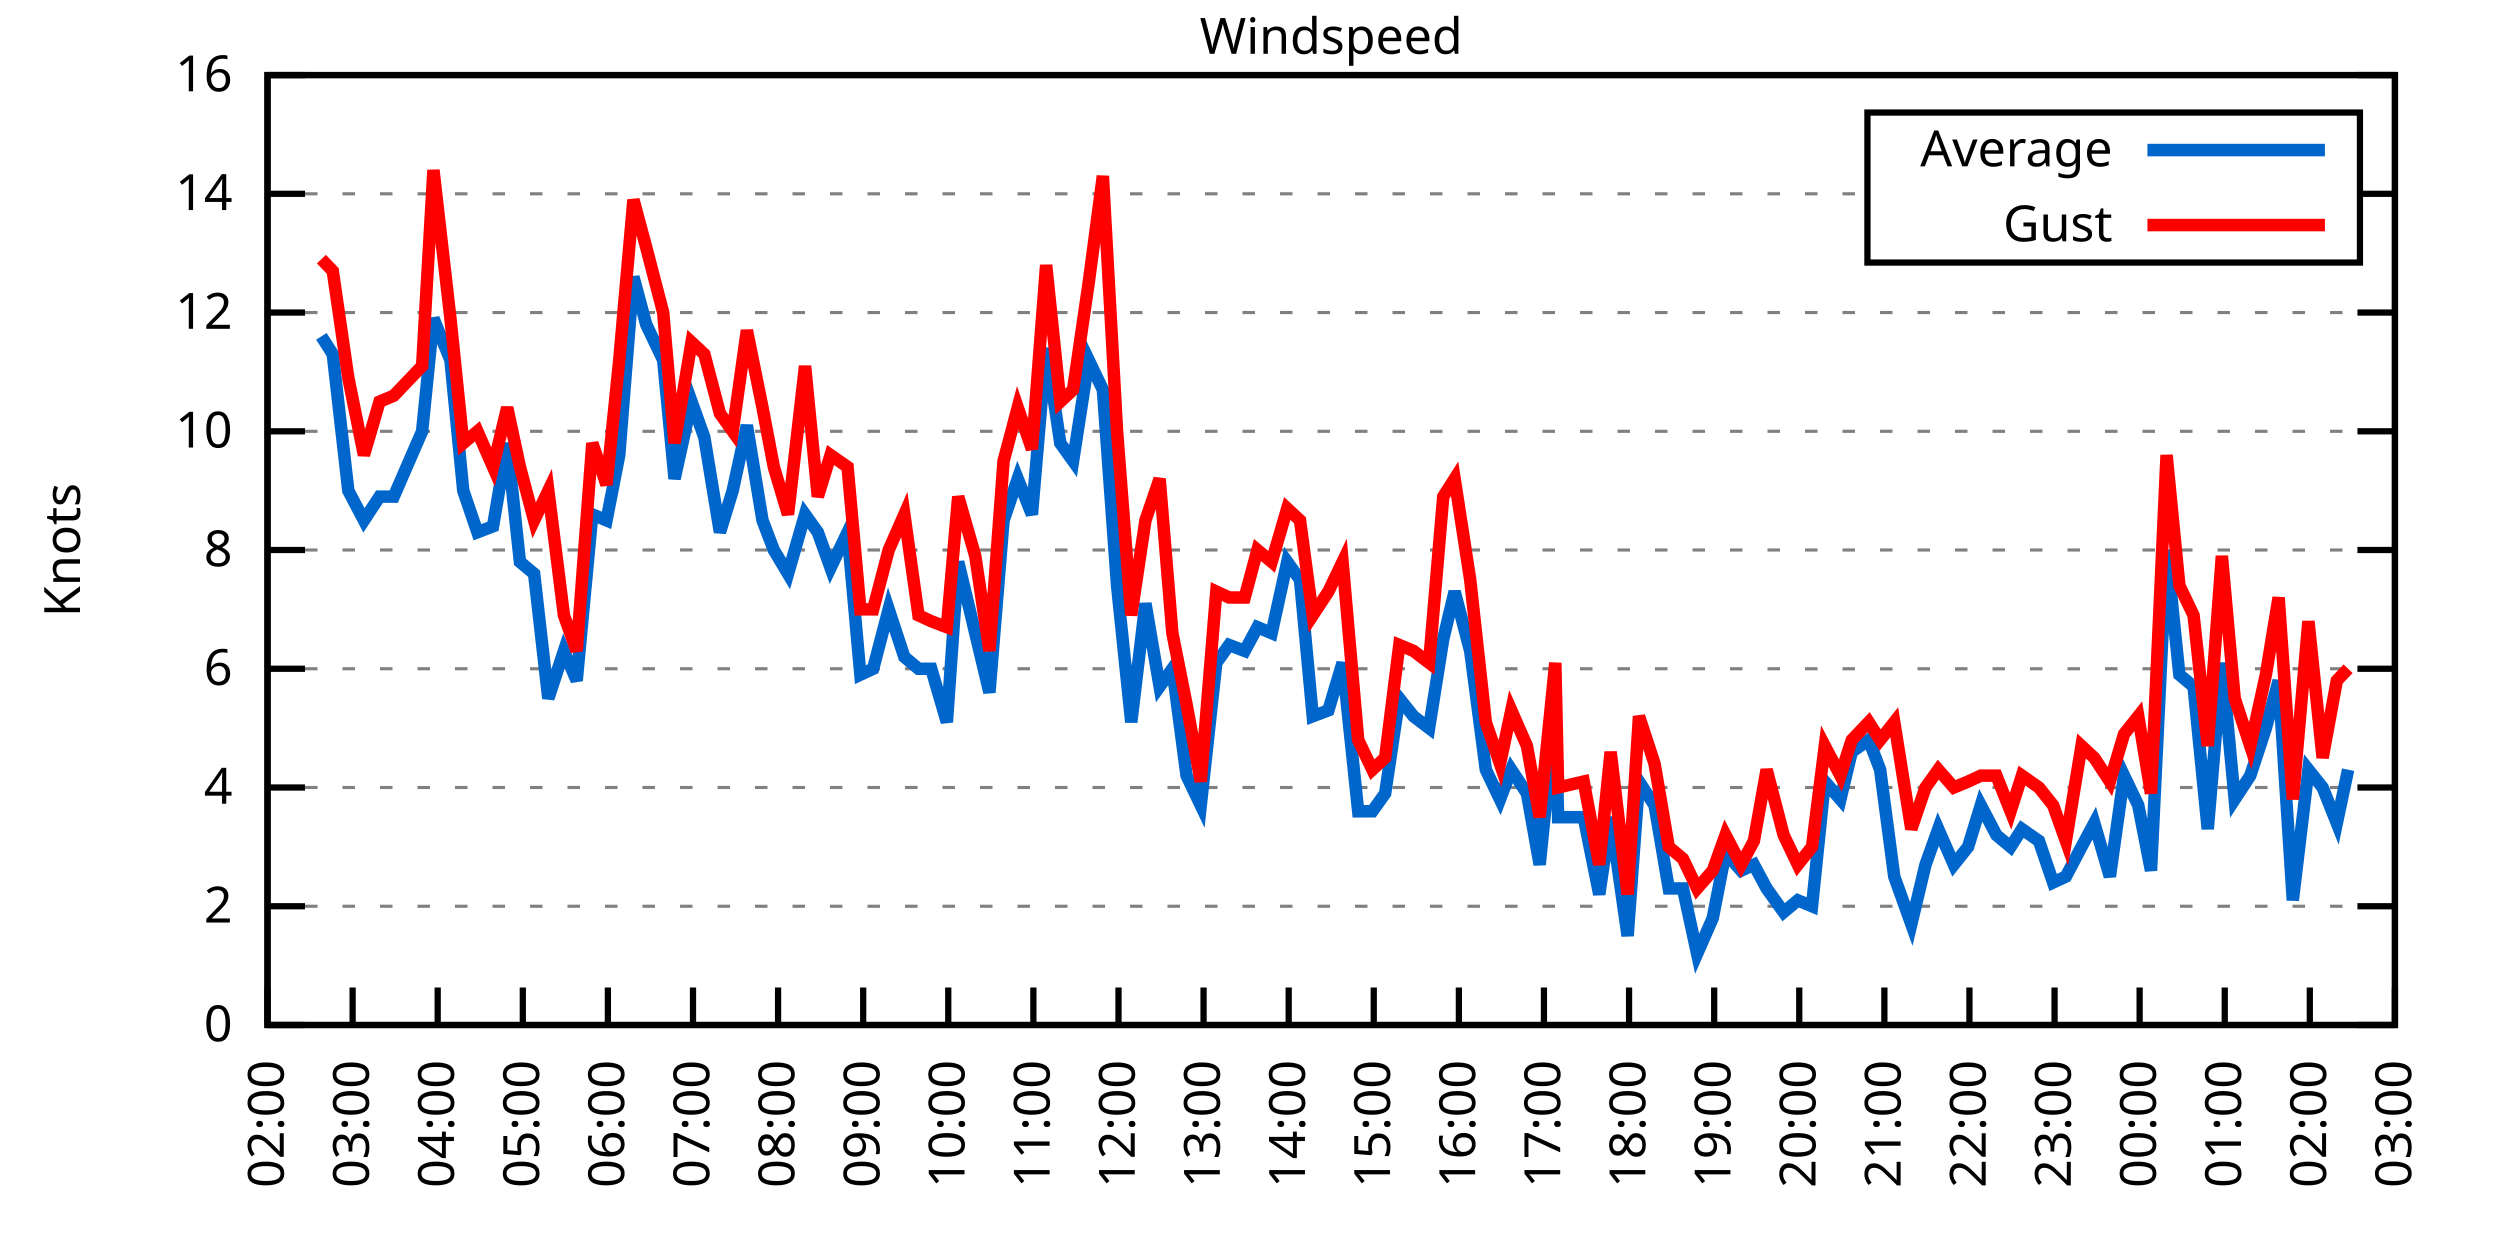
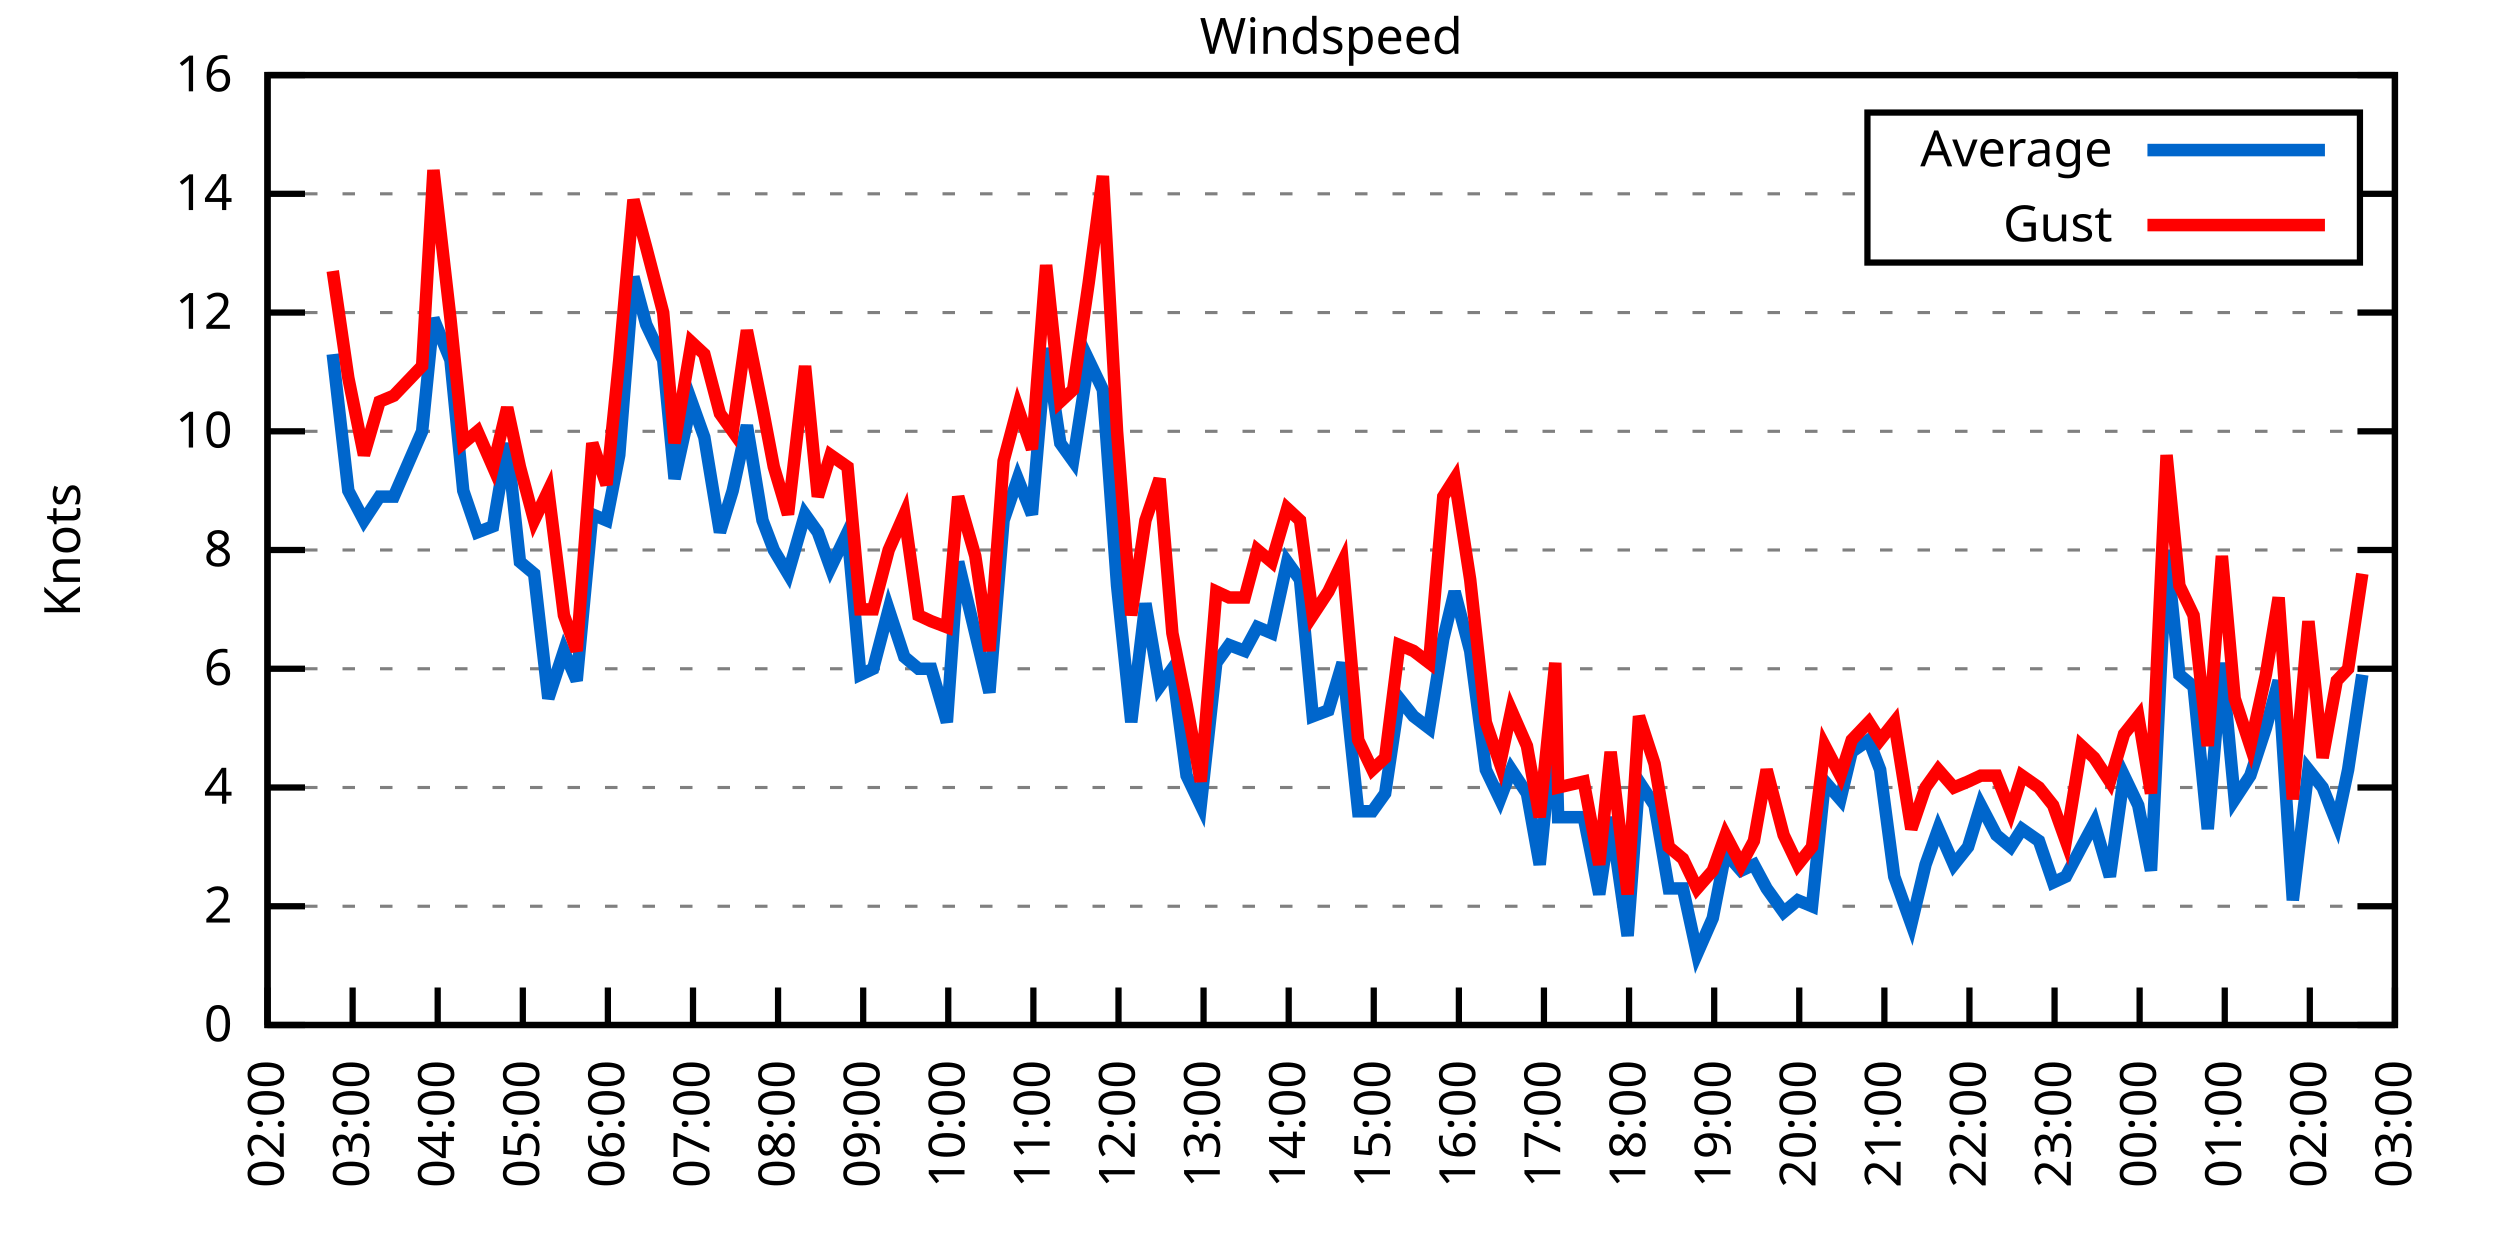
<svg xmlns="http://www.w3.org/2000/svg" xmlns:xlink="http://www.w3.org/1999/xlink" width="400" height="200" viewBox="0 0 400 200">
  <g id="gnuplot_canvas">
    <rect x="0" y="0" width="400" height="200" fill="none" />
    <defs>
      <circle id="gpDot" r="0.5" stroke-width="0.5" stroke="currentColor" />
      <path id="gpPt0" stroke-width="0.333" stroke="currentColor" d="M-1,0 h2 M0,-1 v2" />
      <path id="gpPt1" stroke-width="0.333" stroke="currentColor" d="M-1,-1 L1,1 M1,-1 L-1,1" />
      <path id="gpPt2" stroke-width="0.333" stroke="currentColor" d="M-1,0 L1,0 M0,-1 L0,1 M-1,-1 L1,1 M-1,1 L1,-1" />
      <rect id="gpPt3" stroke-width="0.333" stroke="currentColor" x="-1" y="-1" width="2" height="2" />
      <rect id="gpPt4" stroke-width="0.333" stroke="currentColor" fill="currentColor" x="-1" y="-1" width="2" height="2" />
      <circle id="gpPt5" stroke-width="0.333" stroke="currentColor" cx="0" cy="0" r="1" />
      <use xlink:href="#gpPt5" id="gpPt6" fill="currentColor" stroke="none" />
      <path id="gpPt7" stroke-width="0.333" stroke="currentColor" d="M0,-1.33 L-1.33,0.67 L1.33,0.67 z" />
      <use xlink:href="#gpPt7" id="gpPt8" fill="currentColor" stroke="none" />
      <use xlink:href="#gpPt7" id="gpPt9" stroke="currentColor" transform="rotate(180)" />
      <use xlink:href="#gpPt9" id="gpPt10" fill="currentColor" stroke="none" />
      <use xlink:href="#gpPt3" id="gpPt11" stroke="currentColor" transform="rotate(45)" />
      <use xlink:href="#gpPt11" id="gpPt12" fill="currentColor" stroke="none" />
      <path id="gpPt13" stroke-width="0.333" stroke="currentColor" d="M0,1.330 L1.265,0.411 L0.782,-1.067 L-0.782,-1.076 L-1.265,0.411 z" />
      <use xlink:href="#gpPt13" id="gpPt14" fill="currentColor" stroke="none" />
      <filter id="textbox" filterUnits="objectBoundingBox" x="0" y="0" height="1" width="1">
        <feFlood flood-color="white" flood-opacity="1" result="bgnd" />
        <feComposite in="SourceGraphic" in2="bgnd" operator="atop" />
      </filter>
      <filter id="greybox" filterUnits="objectBoundingBox" x="0" y="0" height="1" width="1">
        <feFlood flood-color="lightgrey" flood-opacity="1" result="grey" />
        <feComposite in="SourceGraphic" in2="grey" operator="atop" />
      </filter>
    </defs>
    <g fill="none" color="white" stroke="currentColor" stroke-width="1.00" stroke-linecap="butt" stroke-linejoin="miter">
</g>
    <g fill="none" color="black" stroke="currentColor" stroke-width="1.00" stroke-linecap="butt" stroke-linejoin="miter">
      <g stroke="none" shape-rendering="crispEdges">
        <polygon fill="rgb(255, 255, 255)" points="42.80,164.00 383.18,164.00 383.18,12.02 42.80,12.02 " />
      </g>
    </g>
    <g fill="none" color="black" stroke="currentColor" stroke-width="1.00" stroke-linecap="butt" stroke-linejoin="miter">
</g>
    <g fill="none" color="black" stroke="black" stroke-width="0.50" stroke-linecap="butt" stroke-linejoin="miter">
</g>
    <g fill="none" color="gray" stroke="currentColor" stroke-width="0.50" stroke-linecap="butt" stroke-linejoin="miter">
      <path stroke="gray" stroke-dasharray="2,4" class="gridline" d="M42.80,164.00 L383.19,164.00  " />
    </g>
    <g fill="none" color="gray" stroke="gray" stroke-width="1.00" stroke-linecap="butt" stroke-linejoin="miter">
</g>
    <g fill="none" color="black" stroke="currentColor" stroke-width="1.00" stroke-linecap="butt" stroke-linejoin="miter">
      <path stroke="black" d="M42.80,164.00 L48.80,164.00 M383.19,164.00 L377.19,164.00  " />
      <g transform="translate(37.20,166.60)" stroke="none" fill="black" font-family="Sans" font-size="8.00" text-anchor="end">
        <text>
          <tspan font-family="Sans"> 0</tspan>
        </text>
      </g>
    </g>
    <g fill="none" color="black" stroke="currentColor" stroke-width="1.00" stroke-linecap="butt" stroke-linejoin="miter">
</g>
    <g fill="none" color="black" stroke="black" stroke-width="0.50" stroke-linecap="butt" stroke-linejoin="miter">
</g>
    <g fill="none" color="gray" stroke="currentColor" stroke-width="0.50" stroke-linecap="butt" stroke-linejoin="miter">
      <path stroke="gray" stroke-dasharray="2,4" class="gridline" d="M42.80,145.00 L383.19,145.00  " />
    </g>
    <g fill="none" color="gray" stroke="gray" stroke-width="1.00" stroke-linecap="butt" stroke-linejoin="miter">
</g>
    <g fill="none" color="black" stroke="currentColor" stroke-width="1.00" stroke-linecap="butt" stroke-linejoin="miter">
      <path stroke="black" d="M42.80,145.00 L48.80,145.00 M383.19,145.00 L377.19,145.00  " />
      <g transform="translate(37.20,147.60)" stroke="none" fill="black" font-family="Sans" font-size="8.00" text-anchor="end">
        <text>
          <tspan font-family="Sans"> 2</tspan>
        </text>
      </g>
    </g>
    <g fill="none" color="black" stroke="currentColor" stroke-width="1.00" stroke-linecap="butt" stroke-linejoin="miter">
</g>
    <g fill="none" color="black" stroke="black" stroke-width="0.50" stroke-linecap="butt" stroke-linejoin="miter">
</g>
    <g fill="none" color="gray" stroke="currentColor" stroke-width="0.50" stroke-linecap="butt" stroke-linejoin="miter">
      <path stroke="gray" stroke-dasharray="2,4" class="gridline" d="M42.80,126.00 L383.19,126.00  " />
    </g>
    <g fill="none" color="gray" stroke="gray" stroke-width="1.00" stroke-linecap="butt" stroke-linejoin="miter">
</g>
    <g fill="none" color="black" stroke="currentColor" stroke-width="1.00" stroke-linecap="butt" stroke-linejoin="miter">
      <path stroke="black" d="M42.80,126.00 L48.80,126.00 M383.19,126.00 L377.19,126.00  " />
      <g transform="translate(37.20,128.60)" stroke="none" fill="black" font-family="Sans" font-size="8.00" text-anchor="end">
        <text>
          <tspan font-family="Sans"> 4</tspan>
        </text>
      </g>
    </g>
    <g fill="none" color="black" stroke="currentColor" stroke-width="1.00" stroke-linecap="butt" stroke-linejoin="miter">
</g>
    <g fill="none" color="black" stroke="black" stroke-width="0.50" stroke-linecap="butt" stroke-linejoin="miter">
</g>
    <g fill="none" color="gray" stroke="currentColor" stroke-width="0.50" stroke-linecap="butt" stroke-linejoin="miter">
      <path stroke="gray" stroke-dasharray="2,4" class="gridline" d="M42.80,107.00 L383.19,107.00  " />
    </g>
    <g fill="none" color="gray" stroke="gray" stroke-width="1.00" stroke-linecap="butt" stroke-linejoin="miter">
</g>
    <g fill="none" color="black" stroke="currentColor" stroke-width="1.00" stroke-linecap="butt" stroke-linejoin="miter">
      <path stroke="black" d="M42.80,107.00 L48.80,107.00 M383.19,107.00 L377.19,107.00  " />
      <g transform="translate(37.20,109.60)" stroke="none" fill="black" font-family="Sans" font-size="8.00" text-anchor="end">
        <text>
          <tspan font-family="Sans"> 6</tspan>
        </text>
      </g>
    </g>
    <g fill="none" color="black" stroke="currentColor" stroke-width="1.00" stroke-linecap="butt" stroke-linejoin="miter">
</g>
    <g fill="none" color="black" stroke="black" stroke-width="0.50" stroke-linecap="butt" stroke-linejoin="miter">
</g>
    <g fill="none" color="gray" stroke="currentColor" stroke-width="0.50" stroke-linecap="butt" stroke-linejoin="miter">
      <path stroke="gray" stroke-dasharray="2,4" class="gridline" d="M42.80,88.00 L383.19,88.00  " />
    </g>
    <g fill="none" color="gray" stroke="gray" stroke-width="1.00" stroke-linecap="butt" stroke-linejoin="miter">
</g>
    <g fill="none" color="black" stroke="currentColor" stroke-width="1.00" stroke-linecap="butt" stroke-linejoin="miter">
      <path stroke="black" d="M42.80,88.00 L48.80,88.00 M383.19,88.00 L377.19,88.00  " />
      <g transform="translate(37.20,90.60)" stroke="none" fill="black" font-family="Sans" font-size="8.00" text-anchor="end">
        <text>
          <tspan font-family="Sans"> 8</tspan>
        </text>
      </g>
    </g>
    <g fill="none" color="black" stroke="currentColor" stroke-width="1.00" stroke-linecap="butt" stroke-linejoin="miter">
</g>
    <g fill="none" color="black" stroke="black" stroke-width="0.50" stroke-linecap="butt" stroke-linejoin="miter">
</g>
    <g fill="none" color="gray" stroke="currentColor" stroke-width="0.50" stroke-linecap="butt" stroke-linejoin="miter">
      <path stroke="gray" stroke-dasharray="2,4" class="gridline" d="M42.80,69.01 L383.19,69.01  " />
    </g>
    <g fill="none" color="gray" stroke="gray" stroke-width="1.00" stroke-linecap="butt" stroke-linejoin="miter">
</g>
    <g fill="none" color="black" stroke="currentColor" stroke-width="1.00" stroke-linecap="butt" stroke-linejoin="miter">
      <path stroke="black" d="M42.80,69.01 L48.80,69.01 M383.19,69.01 L377.19,69.01  " />
      <g transform="translate(37.20,71.61)" stroke="none" fill="black" font-family="Sans" font-size="8.00" text-anchor="end">
        <text>
          <tspan font-family="Sans"> 10</tspan>
        </text>
      </g>
    </g>
    <g fill="none" color="black" stroke="currentColor" stroke-width="1.00" stroke-linecap="butt" stroke-linejoin="miter">
</g>
    <g fill="none" color="black" stroke="black" stroke-width="0.50" stroke-linecap="butt" stroke-linejoin="miter">
</g>
    <g fill="none" color="gray" stroke="currentColor" stroke-width="0.50" stroke-linecap="butt" stroke-linejoin="miter">
      <path stroke="gray" stroke-dasharray="2,4" class="gridline" d="M42.80,50.01 L383.19,50.01  " />
    </g>
    <g fill="none" color="gray" stroke="gray" stroke-width="1.00" stroke-linecap="butt" stroke-linejoin="miter">
</g>
    <g fill="none" color="black" stroke="currentColor" stroke-width="1.00" stroke-linecap="butt" stroke-linejoin="miter">
      <path stroke="black" d="M42.80,50.01 L48.80,50.01 M383.19,50.01 L377.19,50.01  " />
      <g transform="translate(37.20,52.61)" stroke="none" fill="black" font-family="Sans" font-size="8.00" text-anchor="end">
        <text>
          <tspan font-family="Sans"> 12</tspan>
        </text>
      </g>
    </g>
    <g fill="none" color="black" stroke="currentColor" stroke-width="1.00" stroke-linecap="butt" stroke-linejoin="miter">
</g>
    <g fill="none" color="black" stroke="black" stroke-width="0.50" stroke-linecap="butt" stroke-linejoin="miter">
</g>
    <g fill="none" color="gray" stroke="currentColor" stroke-width="0.50" stroke-linecap="butt" stroke-linejoin="miter">
      <path stroke="gray" stroke-dasharray="2,4" class="gridline" d="M42.80,31.01 L298.79,31.01 M377.59,31.01 L383.19,31.01  " />
    </g>
    <g fill="none" color="gray" stroke="gray" stroke-width="1.00" stroke-linecap="butt" stroke-linejoin="miter">
</g>
    <g fill="none" color="black" stroke="currentColor" stroke-width="1.00" stroke-linecap="butt" stroke-linejoin="miter">
      <path stroke="black" d="M42.80,31.01 L48.80,31.01 M383.19,31.01 L377.19,31.01  " />
      <g transform="translate(37.20,33.61)" stroke="none" fill="black" font-family="Sans" font-size="8.00" text-anchor="end">
        <text>
          <tspan font-family="Sans"> 14</tspan>
        </text>
      </g>
    </g>
    <g fill="none" color="black" stroke="currentColor" stroke-width="1.00" stroke-linecap="butt" stroke-linejoin="miter">
</g>
    <g fill="none" color="black" stroke="black" stroke-width="0.50" stroke-linecap="butt" stroke-linejoin="miter">
</g>
    <g fill="none" color="gray" stroke="currentColor" stroke-width="0.50" stroke-linecap="butt" stroke-linejoin="miter">
      <path stroke="gray" stroke-dasharray="2,4" class="gridline" d="M42.80,12.01 L383.19,12.01  " />
    </g>
    <g fill="none" color="gray" stroke="gray" stroke-width="1.00" stroke-linecap="butt" stroke-linejoin="miter">
</g>
    <g fill="none" color="black" stroke="currentColor" stroke-width="1.00" stroke-linecap="butt" stroke-linejoin="miter">
      <path stroke="black" d="M42.80,12.01 L48.80,12.01 M383.19,12.01 L377.19,12.01  " />
      <g transform="translate(37.20,14.61)" stroke="none" fill="black" font-family="Sans" font-size="8.00" text-anchor="end">
        <text>
          <tspan font-family="Sans"> 16</tspan>
        </text>
      </g>
    </g>
    <g fill="none" color="black" stroke="currentColor" stroke-width="1.00" stroke-linecap="butt" stroke-linejoin="miter">
      <path stroke="black" d="M42.80,164.00 L42.80,158.00  " />
      <g transform="translate(45.40,169.60) rotate(270.00)" stroke="none" fill="black" font-family="Sans" font-size="8.00" text-anchor="end">
        <text>
          <tspan font-family="Sans">02:00</tspan>
        </text>
      </g>
    </g>
    <g fill="none" color="black" stroke="currentColor" stroke-width="1.00" stroke-linecap="butt" stroke-linejoin="miter">
      <path stroke="black" d="M56.42,164.00 L56.42,158.00  " />
      <g transform="translate(59.02,169.60) rotate(270.00)" stroke="none" fill="black" font-family="Sans" font-size="8.00" text-anchor="end">
        <text>
          <tspan font-family="Sans">03:00</tspan>
        </text>
      </g>
    </g>
    <g fill="none" color="black" stroke="currentColor" stroke-width="1.00" stroke-linecap="butt" stroke-linejoin="miter">
      <path stroke="black" d="M70.03,164.00 L70.03,158.00  " />
      <g transform="translate(72.63,169.60) rotate(270.00)" stroke="none" fill="black" font-family="Sans" font-size="8.00" text-anchor="end">
        <text>
          <tspan font-family="Sans">04:00</tspan>
        </text>
      </g>
    </g>
    <g fill="none" color="black" stroke="currentColor" stroke-width="1.00" stroke-linecap="butt" stroke-linejoin="miter">
      <path stroke="black" d="M83.65,164.00 L83.65,158.00  " />
      <g transform="translate(86.25,169.60) rotate(270.00)" stroke="none" fill="black" font-family="Sans" font-size="8.00" text-anchor="end">
        <text>
          <tspan font-family="Sans">05:00</tspan>
        </text>
      </g>
    </g>
    <g fill="none" color="black" stroke="currentColor" stroke-width="1.00" stroke-linecap="butt" stroke-linejoin="miter">
      <path stroke="black" d="M97.26,164.00 L97.26,158.00  " />
      <g transform="translate(99.86,169.60) rotate(270.00)" stroke="none" fill="black" font-family="Sans" font-size="8.00" text-anchor="end">
        <text>
          <tspan font-family="Sans">06:00</tspan>
        </text>
      </g>
    </g>
    <g fill="none" color="black" stroke="currentColor" stroke-width="1.00" stroke-linecap="butt" stroke-linejoin="miter">
      <path stroke="black" d="M110.88,164.00 L110.88,158.00  " />
      <g transform="translate(113.48,169.60) rotate(270.00)" stroke="none" fill="black" font-family="Sans" font-size="8.00" text-anchor="end">
        <text>
          <tspan font-family="Sans">07:00</tspan>
        </text>
      </g>
    </g>
    <g fill="none" color="black" stroke="currentColor" stroke-width="1.00" stroke-linecap="butt" stroke-linejoin="miter">
      <path stroke="black" d="M124.49,164.00 L124.49,158.00  " />
      <g transform="translate(127.09,169.60) rotate(270.00)" stroke="none" fill="black" font-family="Sans" font-size="8.00" text-anchor="end">
        <text>
          <tspan font-family="Sans">08:00</tspan>
        </text>
      </g>
    </g>
    <g fill="none" color="black" stroke="currentColor" stroke-width="1.00" stroke-linecap="butt" stroke-linejoin="miter">
      <path stroke="black" d="M138.11,164.00 L138.11,158.00  " />
      <g transform="translate(140.71,169.60) rotate(270.00)" stroke="none" fill="black" font-family="Sans" font-size="8.00" text-anchor="end">
        <text>
          <tspan font-family="Sans">09:00</tspan>
        </text>
      </g>
    </g>
    <g fill="none" color="black" stroke="currentColor" stroke-width="1.00" stroke-linecap="butt" stroke-linejoin="miter">
      <path stroke="black" d="M151.72,164.00 L151.72,158.00  " />
      <g transform="translate(154.32,169.60) rotate(270.00)" stroke="none" fill="black" font-family="Sans" font-size="8.00" text-anchor="end">
        <text>
          <tspan font-family="Sans">10:00</tspan>
        </text>
      </g>
    </g>
    <g fill="none" color="black" stroke="currentColor" stroke-width="1.00" stroke-linecap="butt" stroke-linejoin="miter">
      <path stroke="black" d="M165.34,164.00 L165.34,158.00  " />
      <g transform="translate(167.94,169.60) rotate(270.00)" stroke="none" fill="black" font-family="Sans" font-size="8.00" text-anchor="end">
        <text>
          <tspan font-family="Sans">11:00</tspan>
        </text>
      </g>
    </g>
    <g fill="none" color="black" stroke="currentColor" stroke-width="1.00" stroke-linecap="butt" stroke-linejoin="miter">
      <path stroke="black" d="M178.96,164.00 L178.96,158.00  " />
      <g transform="translate(181.56,169.60) rotate(270.00)" stroke="none" fill="black" font-family="Sans" font-size="8.00" text-anchor="end">
        <text>
          <tspan font-family="Sans">12:00</tspan>
        </text>
      </g>
    </g>
    <g fill="none" color="black" stroke="currentColor" stroke-width="1.00" stroke-linecap="butt" stroke-linejoin="miter">
      <path stroke="black" d="M192.57,164.00 L192.57,158.00  " />
      <g transform="translate(195.17,169.60) rotate(270.00)" stroke="none" fill="black" font-family="Sans" font-size="8.00" text-anchor="end">
        <text>
          <tspan font-family="Sans">13:00</tspan>
        </text>
      </g>
    </g>
    <g fill="none" color="black" stroke="currentColor" stroke-width="1.00" stroke-linecap="butt" stroke-linejoin="miter">
      <path stroke="black" d="M206.19,164.00 L206.19,158.00  " />
      <g transform="translate(208.79,169.60) rotate(270.00)" stroke="none" fill="black" font-family="Sans" font-size="8.00" text-anchor="end">
        <text>
          <tspan font-family="Sans">14:00</tspan>
        </text>
      </g>
    </g>
    <g fill="none" color="black" stroke="currentColor" stroke-width="1.00" stroke-linecap="butt" stroke-linejoin="miter">
      <path stroke="black" d="M219.80,164.00 L219.80,158.00  " />
      <g transform="translate(222.40,169.60) rotate(270.00)" stroke="none" fill="black" font-family="Sans" font-size="8.00" text-anchor="end">
        <text>
          <tspan font-family="Sans">15:00</tspan>
        </text>
      </g>
    </g>
    <g fill="none" color="black" stroke="currentColor" stroke-width="1.00" stroke-linecap="butt" stroke-linejoin="miter">
      <path stroke="black" d="M233.42,164.00 L233.42,158.00  " />
      <g transform="translate(236.02,169.60) rotate(270.00)" stroke="none" fill="black" font-family="Sans" font-size="8.00" text-anchor="end">
        <text>
          <tspan font-family="Sans">16:00</tspan>
        </text>
      </g>
    </g>
    <g fill="none" color="black" stroke="currentColor" stroke-width="1.00" stroke-linecap="butt" stroke-linejoin="miter">
      <path stroke="black" d="M247.03,164.00 L247.03,158.00  " />
      <g transform="translate(249.63,169.60) rotate(270.00)" stroke="none" fill="black" font-family="Sans" font-size="8.00" text-anchor="end">
        <text>
          <tspan font-family="Sans">17:00</tspan>
        </text>
      </g>
    </g>
    <g fill="none" color="black" stroke="currentColor" stroke-width="1.00" stroke-linecap="butt" stroke-linejoin="miter">
      <path stroke="black" d="M260.65,164.00 L260.65,158.00  " />
      <g transform="translate(263.25,169.60) rotate(270.00)" stroke="none" fill="black" font-family="Sans" font-size="8.00" text-anchor="end">
        <text>
          <tspan font-family="Sans">18:00</tspan>
        </text>
      </g>
    </g>
    <g fill="none" color="black" stroke="currentColor" stroke-width="1.00" stroke-linecap="butt" stroke-linejoin="miter">
      <path stroke="black" d="M274.27,164.00 L274.27,158.00  " />
      <g transform="translate(276.87,169.60) rotate(270.00)" stroke="none" fill="black" font-family="Sans" font-size="8.00" text-anchor="end">
        <text>
          <tspan font-family="Sans">19:00</tspan>
        </text>
      </g>
    </g>
    <g fill="none" color="black" stroke="currentColor" stroke-width="1.00" stroke-linecap="butt" stroke-linejoin="miter">
      <path stroke="black" d="M287.88,164.00 L287.88,158.00  " />
      <g transform="translate(290.48,169.60) rotate(270.00)" stroke="none" fill="black" font-family="Sans" font-size="8.00" text-anchor="end">
        <text>
          <tspan font-family="Sans">20:00</tspan>
        </text>
      </g>
    </g>
    <g fill="none" color="black" stroke="currentColor" stroke-width="1.00" stroke-linecap="butt" stroke-linejoin="miter">
      <path stroke="black" d="M301.50,164.00 L301.50,158.00  " />
      <g transform="translate(304.10,169.60) rotate(270.00)" stroke="none" fill="black" font-family="Sans" font-size="8.00" text-anchor="end">
        <text>
          <tspan font-family="Sans">21:00</tspan>
        </text>
      </g>
    </g>
    <g fill="none" color="black" stroke="currentColor" stroke-width="1.00" stroke-linecap="butt" stroke-linejoin="miter">
      <path stroke="black" d="M315.11,164.00 L315.11,158.00  " />
      <g transform="translate(317.71,169.60) rotate(270.00)" stroke="none" fill="black" font-family="Sans" font-size="8.00" text-anchor="end">
        <text>
          <tspan font-family="Sans">22:00</tspan>
        </text>
      </g>
    </g>
    <g fill="none" color="black" stroke="currentColor" stroke-width="1.00" stroke-linecap="butt" stroke-linejoin="miter">
      <path stroke="black" d="M328.73,164.00 L328.73,158.00  " />
      <g transform="translate(331.33,169.60) rotate(270.00)" stroke="none" fill="black" font-family="Sans" font-size="8.00" text-anchor="end">
        <text>
          <tspan font-family="Sans">23:00</tspan>
        </text>
      </g>
    </g>
    <g fill="none" color="black" stroke="currentColor" stroke-width="1.00" stroke-linecap="butt" stroke-linejoin="miter">
      <path stroke="black" d="M342.34,164.00 L342.34,158.00  " />
      <g transform="translate(344.94,169.60) rotate(270.00)" stroke="none" fill="black" font-family="Sans" font-size="8.00" text-anchor="end">
        <text>
          <tspan font-family="Sans">00:00</tspan>
        </text>
      </g>
    </g>
    <g fill="none" color="black" stroke="currentColor" stroke-width="1.00" stroke-linecap="butt" stroke-linejoin="miter">
      <path stroke="black" d="M355.96,164.00 L355.96,158.00  " />
      <g transform="translate(358.56,169.60) rotate(270.00)" stroke="none" fill="black" font-family="Sans" font-size="8.00" text-anchor="end">
        <text>
          <tspan font-family="Sans">01:00</tspan>
        </text>
      </g>
    </g>
    <g fill="none" color="black" stroke="currentColor" stroke-width="1.00" stroke-linecap="butt" stroke-linejoin="miter">
      <path stroke="black" d="M369.57,164.00 L369.57,158.00  " />
      <g transform="translate(372.17,169.60) rotate(270.00)" stroke="none" fill="black" font-family="Sans" font-size="8.00" text-anchor="end">
        <text>
          <tspan font-family="Sans">02:00</tspan>
        </text>
      </g>
    </g>
    <g fill="none" color="black" stroke="currentColor" stroke-width="1.00" stroke-linecap="butt" stroke-linejoin="miter">
      <path stroke="black" d="M383.19,164.00 L383.19,158.00  " />
      <g transform="translate(385.79,169.60) rotate(270.00)" stroke="none" fill="black" font-family="Sans" font-size="8.00" text-anchor="end">
        <text>
          <tspan font-family="Sans">03:00</tspan>
        </text>
      </g>
    </g>
    <g fill="none" color="black" stroke="currentColor" stroke-width="1.00" stroke-linecap="butt" stroke-linejoin="miter">
</g>
    <g fill="none" color="black" stroke="currentColor" stroke-width="1.00" stroke-linecap="butt" stroke-linejoin="miter">
      <path stroke="black" d="M42.80,12.01 L42.80,164.00 L383.19,164.00 L383.19,12.01 L42.80,12.01 Z  " />
    </g>
    <g fill="none" color="black" stroke="currentColor" stroke-width="1.00" stroke-linecap="butt" stroke-linejoin="miter">
</g>
    <g fill="none" color="black" stroke="currentColor" stroke-width="1.00" stroke-linecap="butt" stroke-linejoin="miter">
      <path stroke="black" d="M298.79,42.01 L298.79,18.01 L377.59,18.01 L377.59,42.01 L298.79,42.01 Z  " />
    </g>
    <g id="Windspeed_plot_1">
      <g fill="none" color="white" stroke="black" stroke-width="2.00" stroke-linecap="butt" stroke-linejoin="miter">
</g>
      <g fill="none" color="black" stroke="currentColor" stroke-width="2.00" stroke-linecap="butt" stroke-linejoin="miter">
        <g transform="translate(337.99,26.61)" stroke="none" fill="black" font-family="Sans" font-size="8.00" text-anchor="end">
          <text>
            <tspan font-family="Sans">Average</tspan>
          </text>
        </g>
      </g>
      <g fill="none" color="black" stroke="currentColor" stroke-width="2.00" stroke-linecap="butt" stroke-linejoin="miter">
-         <path stroke="rgb(  0, 102, 204)" d="M343.59,24.01 L371.99,24.01 M51.42,53.81 L53.24,56.66 L55.73,78.51 L58.23,83.26 L60.73,79.46 L63.00,79.46   L67.54,69.01 L69.35,50.96 L72.07,57.61 L74.12,78.51 L76.39,85.16 L78.88,84.21 L81.15,70.91 L83.19,89.90   L85.46,91.80 L87.73,111.75 L90.23,104.15 L92.27,108.90 L94.77,82.31 L97.04,83.26 L99.08,72.81 L101.35,44.31   L103.39,51.91 L106.11,57.61 L107.93,76.61 L110.65,64.26 L112.69,69.96 L115.19,85.16 L117.23,78.51 L119.50,68.06   L122.00,83.26 L123.81,88.00 L126.08,91.80 L128.81,82.31 L130.85,85.16 L132.89,90.85 L135.61,85.16 L137.66,107.95   L139.70,107.00 L142.19,97.50 L144.69,105.10 L146.96,107.00 L149.00,107.00 L151.50,115.55 L153.31,89.90 L156.04,101.30   L158.31,110.80 L160.57,83.26 L162.84,76.61 L165.11,82.31 L167.38,55.71 L169.65,70.91 L171.69,73.76 L174.19,57.61   L176.46,62.36 L178.73,93.70 L181.00,115.55 L183.27,96.55 L185.54,109.85 L187.58,107.00 L189.85,124.10 L192.12,128.85   L194.61,106.05 L196.66,103.20 L199.15,104.15 L201.19,100.35 L203.46,101.30 L205.96,89.90 L208.00,92.75 L210.04,114.60   L212.54,113.65 L214.81,106.05 L217.31,129.80 L219.58,129.80 L221.62,126.95 L223.89,111.75 L226.16,114.60 L228.65,116.50   L230.92,102.25 L232.74,94.65 L235.23,104.15 L237.73,123.15 L240.00,127.90 L241.81,123.15 L244.31,126.95 L246.35,138.35   L248.85,113.65 L249.30,130.75 L253.39,130.75 L255.88,143.10 L257.70,130.75 L260.42,149.75 L262.24,125.05 L264.73,128.85   L267.00,142.15 L269.27,142.15 L271.54,152.60 L274.04,146.90 L276.08,136.45 L278.58,139.30 L280.62,138.35 L282.66,142.15   L285.38,145.95 L287.65,144.05 L289.92,145.00 L291.97,125.05 L294.46,127.90 L296.28,120.30 L299.00,118.40 L300.82,123.15   L303.08,140.25 L305.81,147.85 L308.08,138.35 L310.12,132.65 L312.62,138.35 L314.89,135.50 L316.93,128.85 L319.42,133.60   L321.69,135.50 L323.51,132.65 L326.23,134.55 L328.50,141.20 L330.54,140.25 L333.04,135.50 L335.08,131.70 L337.58,140.25   L339.85,124.10 L342.12,128.85 L344.16,139.30 L346.65,88.00 L348.70,107.95 L350.97,109.85 L353.24,132.65 L355.50,106.05   L357.55,127.90 L360.04,124.10 L362.54,116.50 L364.58,108.90 L366.85,144.05 L369.35,123.15 L371.62,126.00 L373.89,131.70   L375.70,123.15  " />
+         <path stroke="rgb(  0, 102, 204)" d="M343.59,24.01 L371.99,24.01 M53.24,56.66 L55.73,78.51 L58.23,83.26 L60.73,79.46 L63.00,79.46 L67.54,69.01   L69.35,50.96 L72.07,57.61 L74.12,78.51 L76.39,85.16 L78.88,84.21 L81.15,70.91 L83.19,89.90 L85.46,91.80   L87.73,111.75 L90.23,104.15 L92.27,108.90 L94.77,82.31 L97.04,83.26 L99.08,72.81 L101.35,44.31 L103.39,51.91   L106.11,57.61 L107.93,76.61 L110.65,64.26 L112.69,69.96 L115.19,85.16 L117.23,78.51 L119.50,68.06 L122.00,83.26   L123.81,88.00 L126.08,91.80 L128.81,82.31 L130.85,85.16 L132.89,90.85 L135.61,85.16 L137.66,107.95 L139.70,107.00   L142.19,97.50 L144.69,105.10 L146.96,107.00 L149.00,107.00 L151.50,115.55 L153.31,89.90 L156.04,101.30 L158.31,110.80   L160.57,83.26 L162.84,76.61 L165.11,82.31 L167.38,55.71 L169.65,70.91 L171.69,73.76 L174.19,57.61 L176.46,62.36   L178.73,93.70 L181.00,115.55 L183.27,96.55 L185.54,109.85 L187.58,107.00 L189.85,124.10 L192.12,128.85 L194.61,106.05   L196.66,103.20 L199.15,104.15 L201.19,100.35 L203.46,101.30 L205.96,89.90 L208.00,92.75 L210.04,114.60 L212.54,113.65   L214.81,106.05 L217.31,129.80 L219.58,129.80 L221.62,126.95 L223.89,111.75 L226.16,114.60 L228.65,116.50 L230.92,102.25   L232.74,94.65 L235.23,104.15 L237.73,123.15 L240.00,127.90 L241.81,123.15 L244.31,126.95 L246.35,138.35 L248.85,113.65   L249.30,130.75 L253.39,130.75 L255.88,143.10 L257.70,130.75 L260.42,149.75 L262.24,125.05 L264.73,128.85 L267.00,142.15   L269.27,142.15 L271.54,152.60 L274.04,146.90 L276.08,136.45 L278.58,139.30 L280.62,138.35 L282.66,142.15 L285.38,145.95   L287.65,144.05 L289.92,145.00 L291.97,125.05 L294.46,127.90 L296.28,120.30 L299.00,118.40 L300.82,123.15 L303.08,140.25   L305.81,147.85 L308.08,138.35 L310.12,132.65 L312.62,138.35 L314.89,135.50 L316.93,128.85 L319.42,133.60 L321.69,135.50   L323.51,132.65 L326.23,134.55 L328.50,141.20 L330.54,140.25 L333.04,135.50 L335.08,131.70 L337.58,140.25 L339.85,124.10   L342.12,128.85 L344.16,139.30 L346.65,88.00 L348.70,107.95 L350.97,109.85 L353.24,132.65 L355.50,106.05 L357.55,127.90   L360.04,124.10 L362.54,116.50 L364.58,108.90 L366.85,144.05 L369.35,123.15 L371.62,126.00 L373.89,131.70 L375.70,123.15   L377.97,107.95  " />
      </g>
    </g>
    <g id="Windspeed_plot_2">
      <g fill="none" color="black" stroke="currentColor" stroke-width="2.00" stroke-linecap="butt" stroke-linejoin="miter">
        <g transform="translate(337.99,38.61)" stroke="none" fill="black" font-family="Sans" font-size="8.00" text-anchor="end">
          <text>
            <tspan font-family="Sans">Gust</tspan>
          </text>
        </g>
      </g>
      <g fill="none" color="black" stroke="currentColor" stroke-width="2.00" stroke-linecap="butt" stroke-linejoin="miter">
-         <path stroke="rgb(255,   0,   0)" d="M343.59,36.01 L371.99,36.01 M51.42,41.46 L53.24,43.36 L55.73,60.46 L58.23,72.81 L60.73,64.26 L63.00,63.31   L67.54,58.56 L69.35,27.21 L72.07,50.96 L74.12,70.91 L76.39,69.01 L78.88,74.71 L81.15,65.21 L83.19,74.71   L85.46,83.26 L87.73,78.51 L90.23,98.45 L92.27,104.15 L94.77,70.91 L97.04,77.56 L99.08,57.61 L101.35,31.96   L103.39,39.56 L106.11,50.01 L107.93,70.91 L110.65,54.76 L112.69,56.66 L115.19,66.16 L117.23,69.01 L119.50,52.86   L122.00,65.21 L123.81,74.71 L126.08,82.31 L128.81,58.56 L130.85,79.46 L132.89,72.81 L135.61,74.71 L137.66,97.50   L139.70,97.50 L142.19,88.00 L144.69,82.31 L146.96,98.45 L149.00,99.40 L151.50,100.35 L153.31,79.46 L156.04,88.95   L158.31,104.15 L160.57,73.76 L162.84,65.21 L165.11,71.86 L167.38,42.41 L169.65,64.26 L171.69,62.36 L174.19,45.26   L176.46,28.16 L178.73,69.01 L181.00,98.45 L183.27,83.26 L185.54,76.61 L187.58,101.30 L189.85,112.70 L192.12,125.05   L194.61,94.65 L196.66,95.60 L199.15,95.60 L201.19,88.00 L203.46,89.90 L205.96,81.36 L208.00,83.26 L210.04,98.45   L212.54,94.65 L214.81,89.90 L217.31,118.40 L219.58,123.15 L221.62,121.25 L223.89,103.20 L226.16,104.15 L228.65,106.05   L230.92,79.46 L232.74,76.61 L235.23,92.75 L237.73,115.55 L240.00,122.20 L241.81,113.65 L244.31,119.35 L246.35,130.75   L248.85,106.05 L249.30,126.00 L253.39,125.05 L255.88,138.35 L257.70,120.30 L260.42,143.10 L262.24,114.60 L264.73,122.20   L267.00,135.50 L269.27,137.40 L271.54,142.15 L274.04,139.30 L276.08,133.60 L278.58,138.35 L280.62,134.55 L282.66,123.15   L285.38,133.60 L287.65,138.35 L289.92,135.50 L291.97,119.35 L294.46,124.10 L296.28,118.40 L299.00,115.55 L300.82,118.40   L303.08,115.55 L305.81,132.65 L308.08,126.00 L310.12,123.15 L312.62,126.00 L314.89,125.05 L316.93,124.10 L319.42,124.10   L321.69,129.80 L323.51,124.10 L326.23,126.00 L328.50,128.85 L330.54,134.55 L333.04,119.35 L335.08,121.25 L337.58,125.05   L339.85,117.45 L342.12,114.60 L344.16,126.95 L346.65,72.81 L348.70,93.70 L350.97,98.45 L353.24,119.35 L355.50,88.95   L357.55,111.75 L360.04,119.35 L362.54,107.95 L364.58,95.60 L366.85,127.90 L369.35,99.40 L371.62,121.25 L373.89,108.90   L375.70,107.00  " />
+         <path stroke="rgb(255,   0,   0)" d="M343.59,36.01 L371.99,36.01 M53.24,43.36 L55.73,60.46 L58.23,72.81 L60.73,64.26 L63.00,63.31 L67.54,58.56   L69.35,27.21 L72.07,50.96 L74.12,70.91 L76.39,69.01 L78.88,74.71 L81.15,65.21 L83.19,74.71 L85.46,83.26   L87.73,78.51 L90.23,98.45 L92.27,104.15 L94.77,70.91 L97.04,77.56 L99.08,57.61 L101.35,31.96 L103.39,39.56   L106.11,50.01 L107.93,70.91 L110.65,54.76 L112.69,56.66 L115.19,66.16 L117.23,69.01 L119.50,52.86 L122.00,65.21   L123.81,74.71 L126.08,82.31 L128.81,58.56 L130.85,79.46 L132.89,72.81 L135.61,74.71 L137.66,97.50 L139.70,97.50   L142.19,88.00 L144.69,82.31 L146.96,98.45 L149.00,99.40 L151.50,100.35 L153.31,79.46 L156.04,88.95 L158.31,104.15   L160.57,73.76 L162.84,65.21 L165.11,71.86 L167.38,42.41 L169.65,64.26 L171.69,62.36 L174.19,45.26 L176.46,28.16   L178.73,69.01 L181.00,98.45 L183.27,83.26 L185.54,76.61 L187.58,101.30 L189.85,112.70 L192.12,125.05 L194.61,94.65   L196.66,95.60 L199.15,95.60 L201.19,88.00 L203.46,89.90 L205.96,81.36 L208.00,83.26 L210.04,98.45 L212.54,94.65   L214.81,89.90 L217.31,118.40 L219.58,123.15 L221.62,121.25 L223.89,103.20 L226.16,104.15 L228.65,106.05 L230.92,79.46   L232.74,76.61 L235.23,92.75 L237.73,115.55 L240.00,122.20 L241.81,113.65 L244.31,119.35 L246.35,130.75 L248.85,106.05   L249.30,126.00 L253.39,125.05 L255.88,138.35 L257.70,120.30 L260.42,143.10 L262.24,114.60 L264.73,122.20 L267.00,135.50   L269.27,137.40 L271.54,142.15 L274.04,139.30 L276.08,133.60 L278.58,138.35 L280.62,134.55 L282.66,123.15 L285.38,133.60   L287.65,138.35 L289.92,135.50 L291.97,119.35 L294.46,124.10 L296.28,118.40 L299.00,115.55 L300.82,118.40 L303.08,115.55   L305.81,132.65 L308.08,126.00 L310.12,123.15 L312.62,126.00 L314.89,125.05 L316.93,124.10 L319.42,124.10 L321.69,129.80   L323.51,124.10 L326.23,126.00 L328.50,128.85 L330.54,134.55 L333.04,119.35 L335.08,121.25 L337.58,125.05 L339.85,117.45   L342.12,114.60 L344.16,126.95 L346.65,72.81 L348.70,93.70 L350.97,98.45 L353.24,119.35 L355.50,88.95 L357.55,111.75   L360.04,119.35 L362.54,107.95 L364.58,95.60 L366.85,127.90 L369.35,99.40 L371.62,121.25 L373.89,108.90 L375.70,107.00   L377.97,91.80  " />
      </g>
    </g>
    <g fill="none" color="black" stroke="currentColor" stroke-width="2.00" stroke-linecap="butt" stroke-linejoin="miter">
</g>
    <g fill="none" color="black" stroke="black" stroke-width="1.00" stroke-linecap="butt" stroke-linejoin="miter">
</g>
    <g fill="none" color="black" stroke="currentColor" stroke-width="1.00" stroke-linecap="butt" stroke-linejoin="miter">
      <path stroke="black" d="M42.80,12.01 L42.80,164.00 L383.19,164.00 L383.19,12.01 L42.80,12.01 Z  " />
      <g transform="translate(12.80,88.01) rotate(270.00)" stroke="none" fill="black" font-family="Sans" font-size="8.00" text-anchor="middle">
        <text>
          <tspan font-family="Sans">Knots</tspan>
        </text>
      </g>
    </g>
    <g fill="none" color="black" stroke="currentColor" stroke-width="1.00" stroke-linecap="butt" stroke-linejoin="miter">
</g>
    <g fill="none" color="black" stroke="currentColor" stroke-width="1.00" stroke-linecap="butt" stroke-linejoin="miter">
      <g transform="translate(212.99,8.61)" stroke="none" fill="black" font-family="Sans" font-size="8.00" text-anchor="middle">
        <text>
          <tspan font-family="Sans">Windspeed</tspan>
        </text>
      </g>
    </g>
    <g fill="none" color="black" stroke="currentColor" stroke-width="1.00" stroke-linecap="butt" stroke-linejoin="miter">
</g>
  </g>
</svg>
